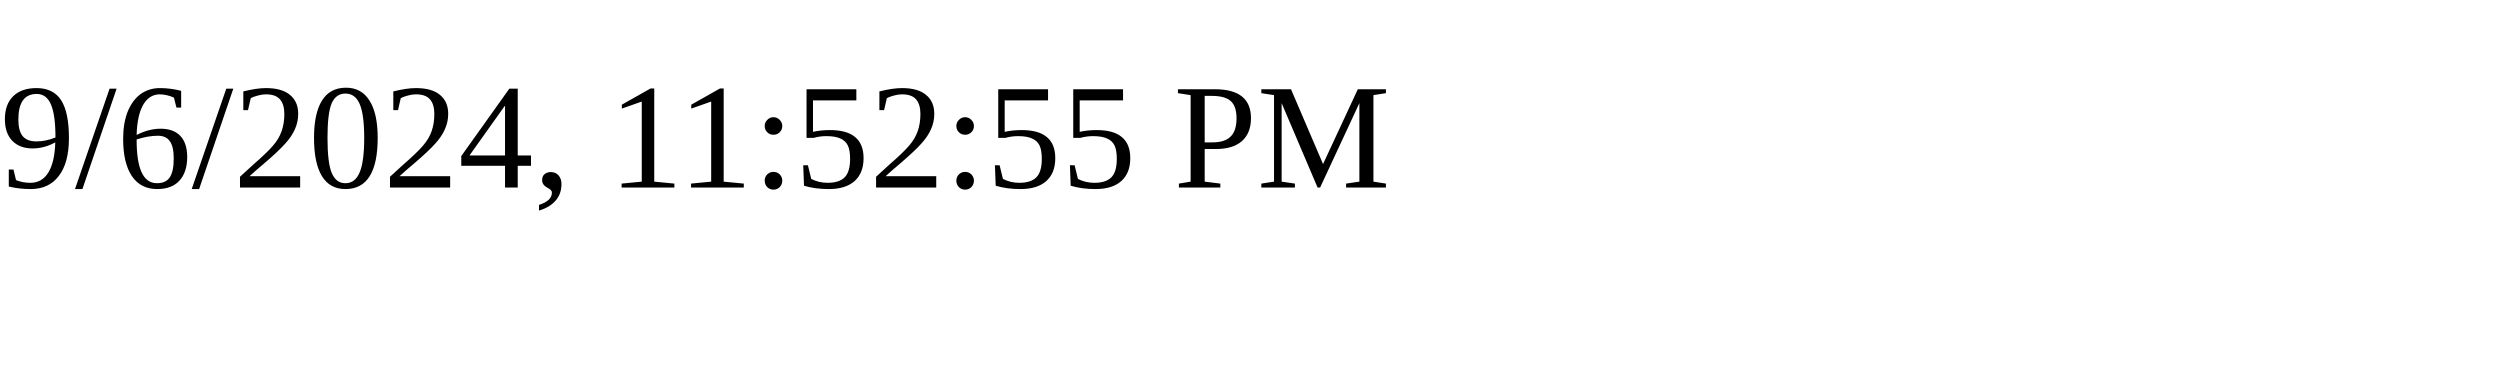
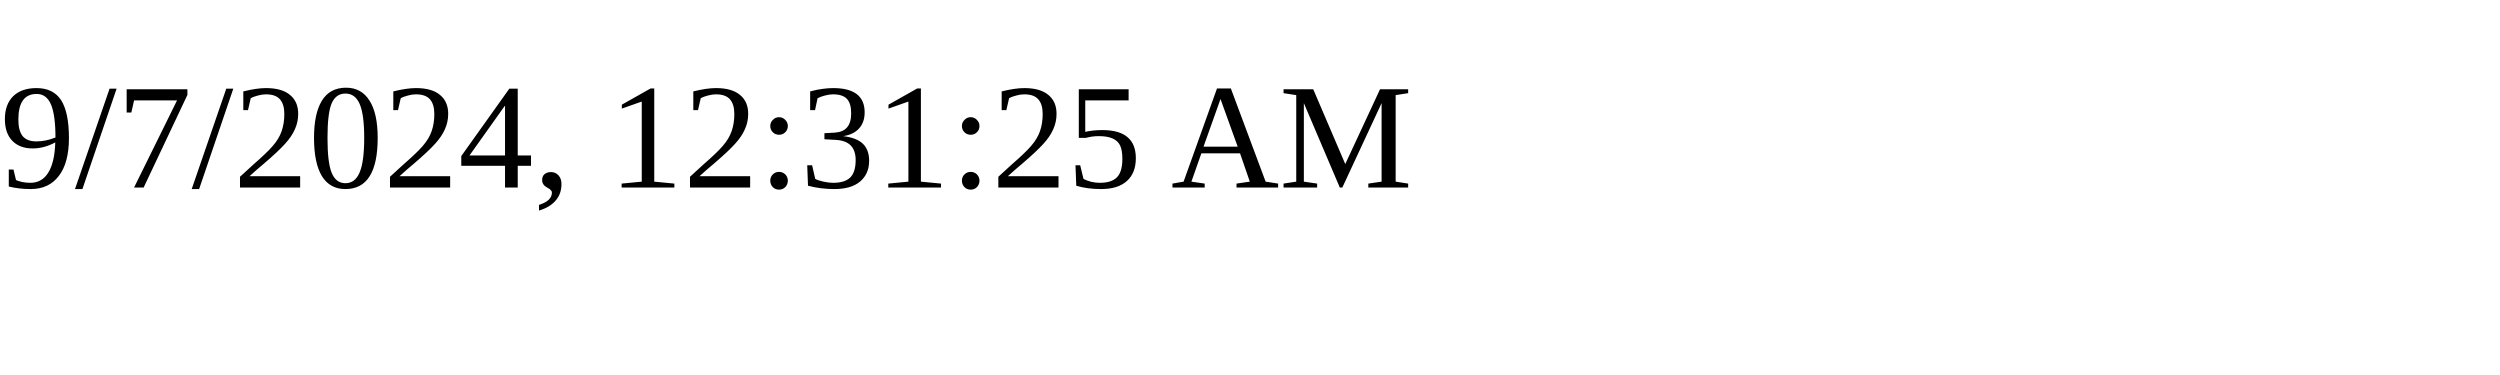
<svg xmlns="http://www.w3.org/2000/svg" height="30" width="200">
-   <text x="0" y="15">9/6/2024, 11:52:55 PM</text>
+   <text x="0" y="15">9/7/2024, 12:31:25 AM</text>
</svg>
